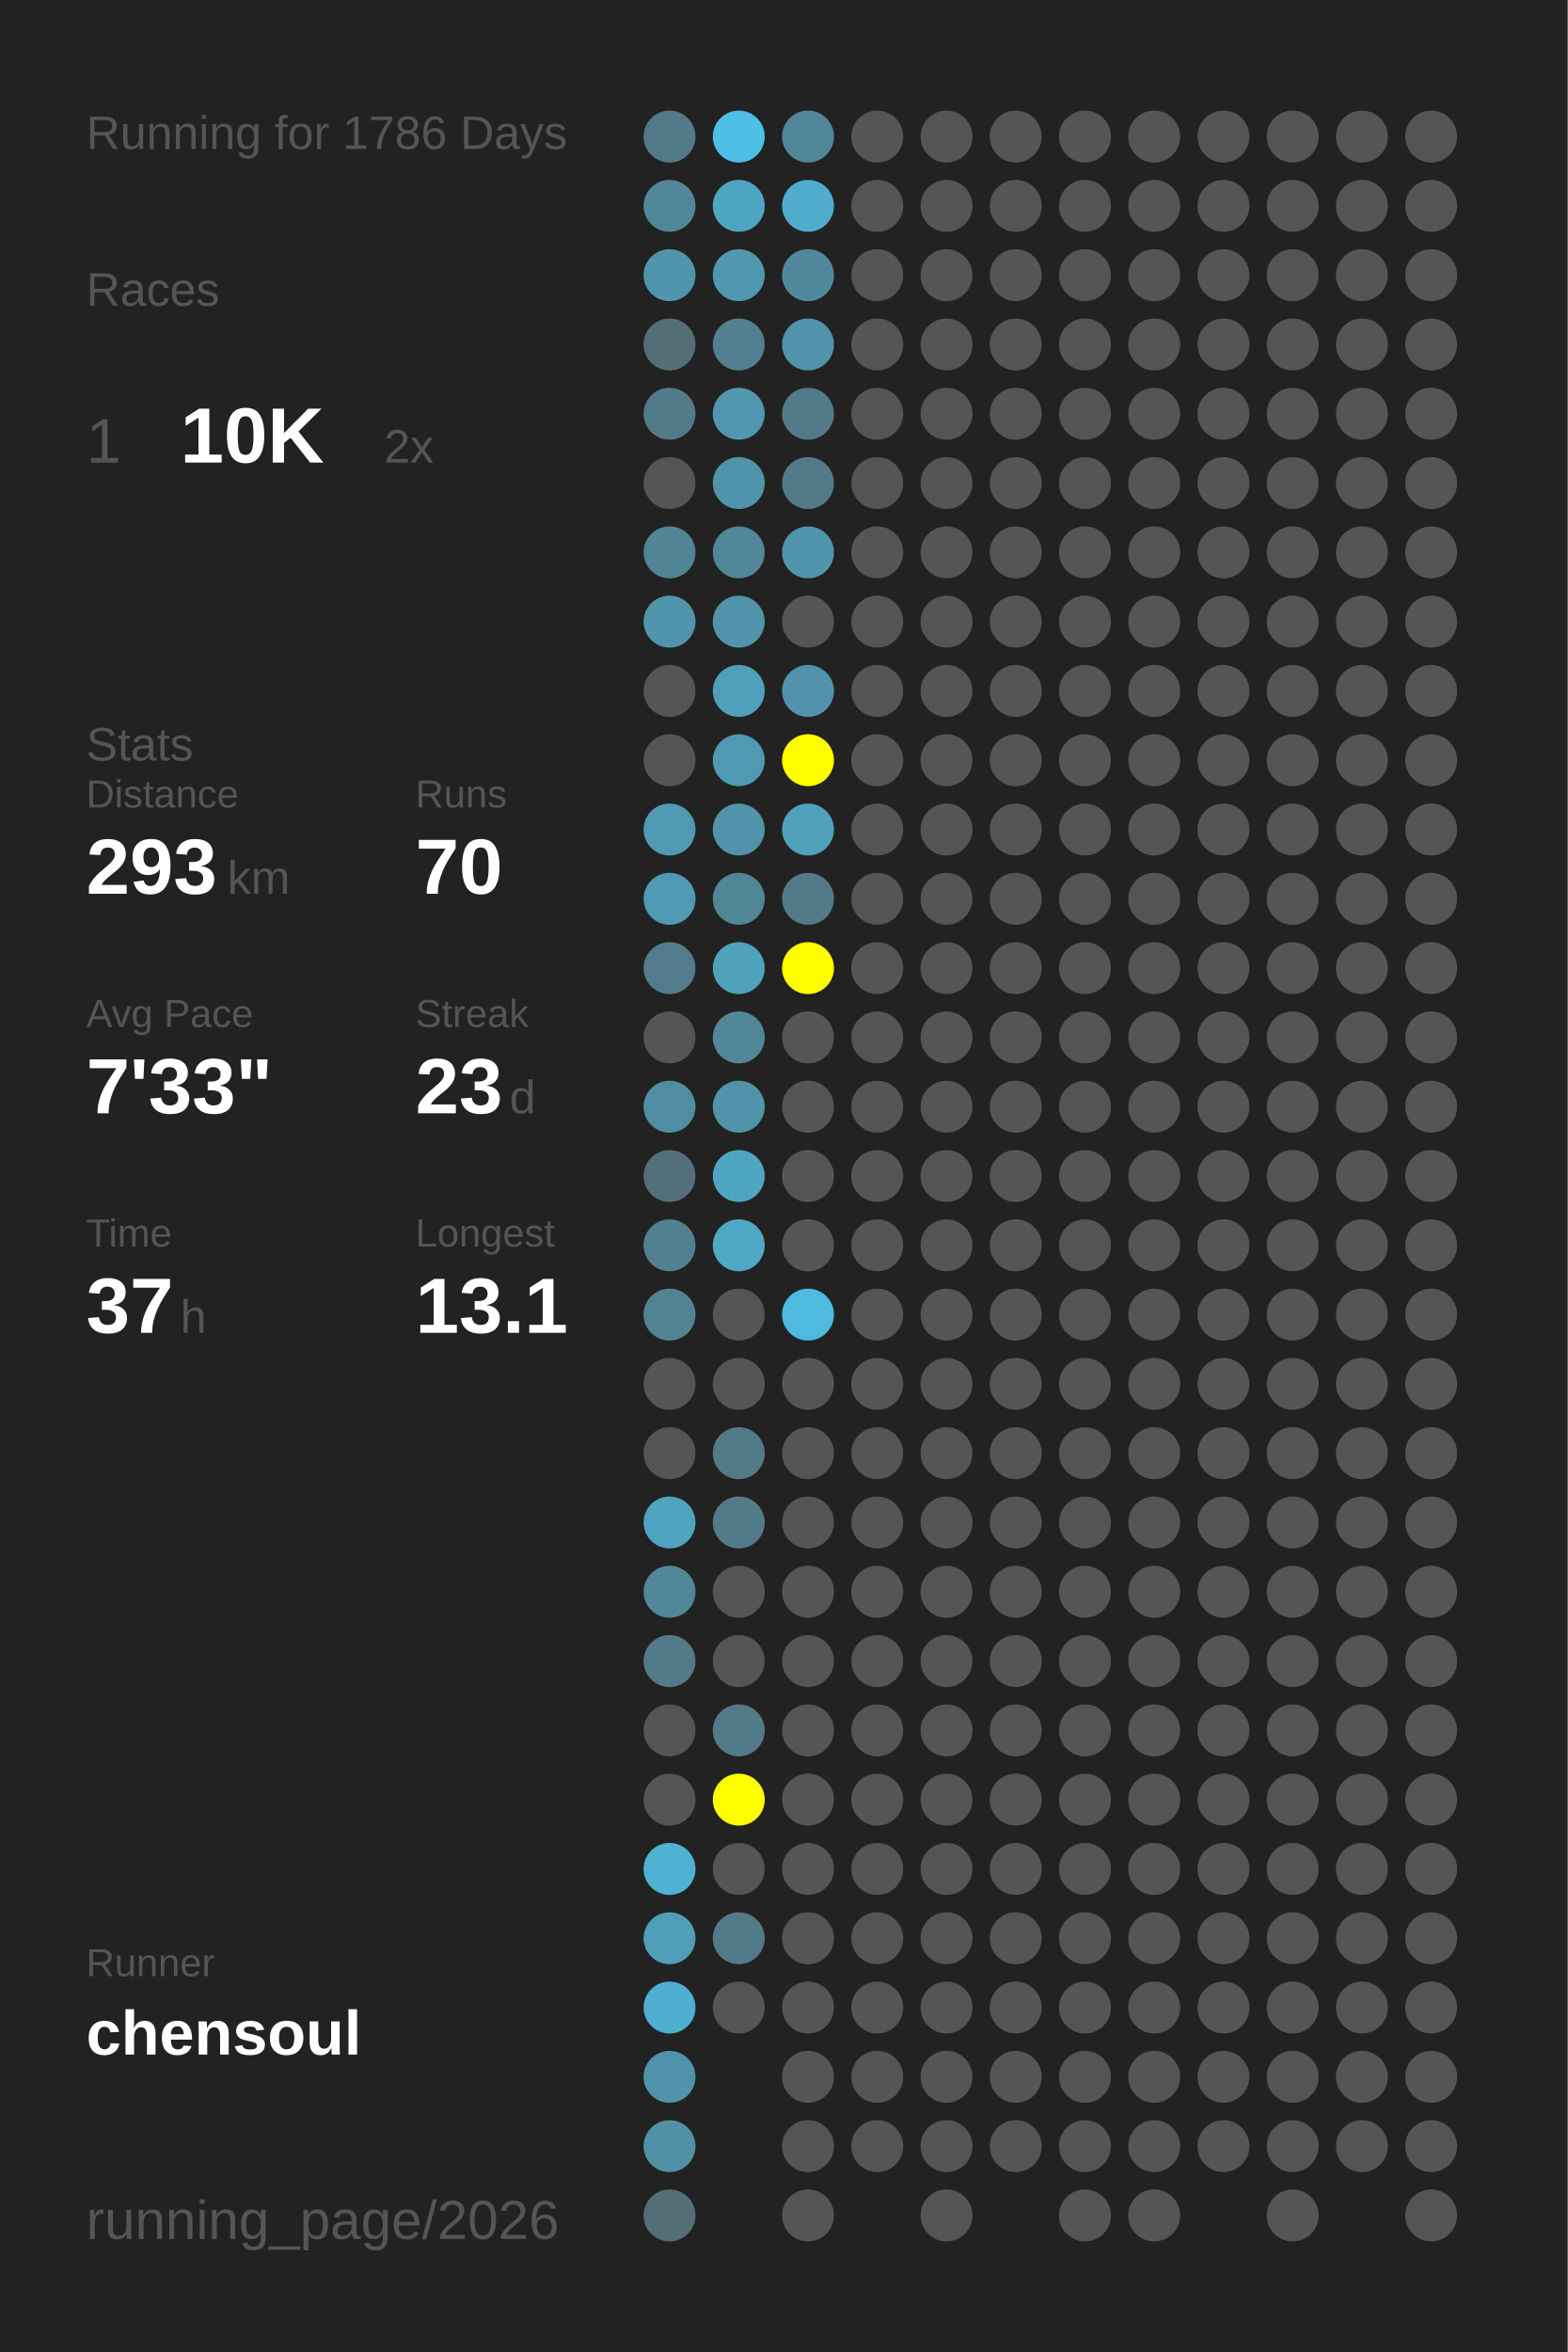
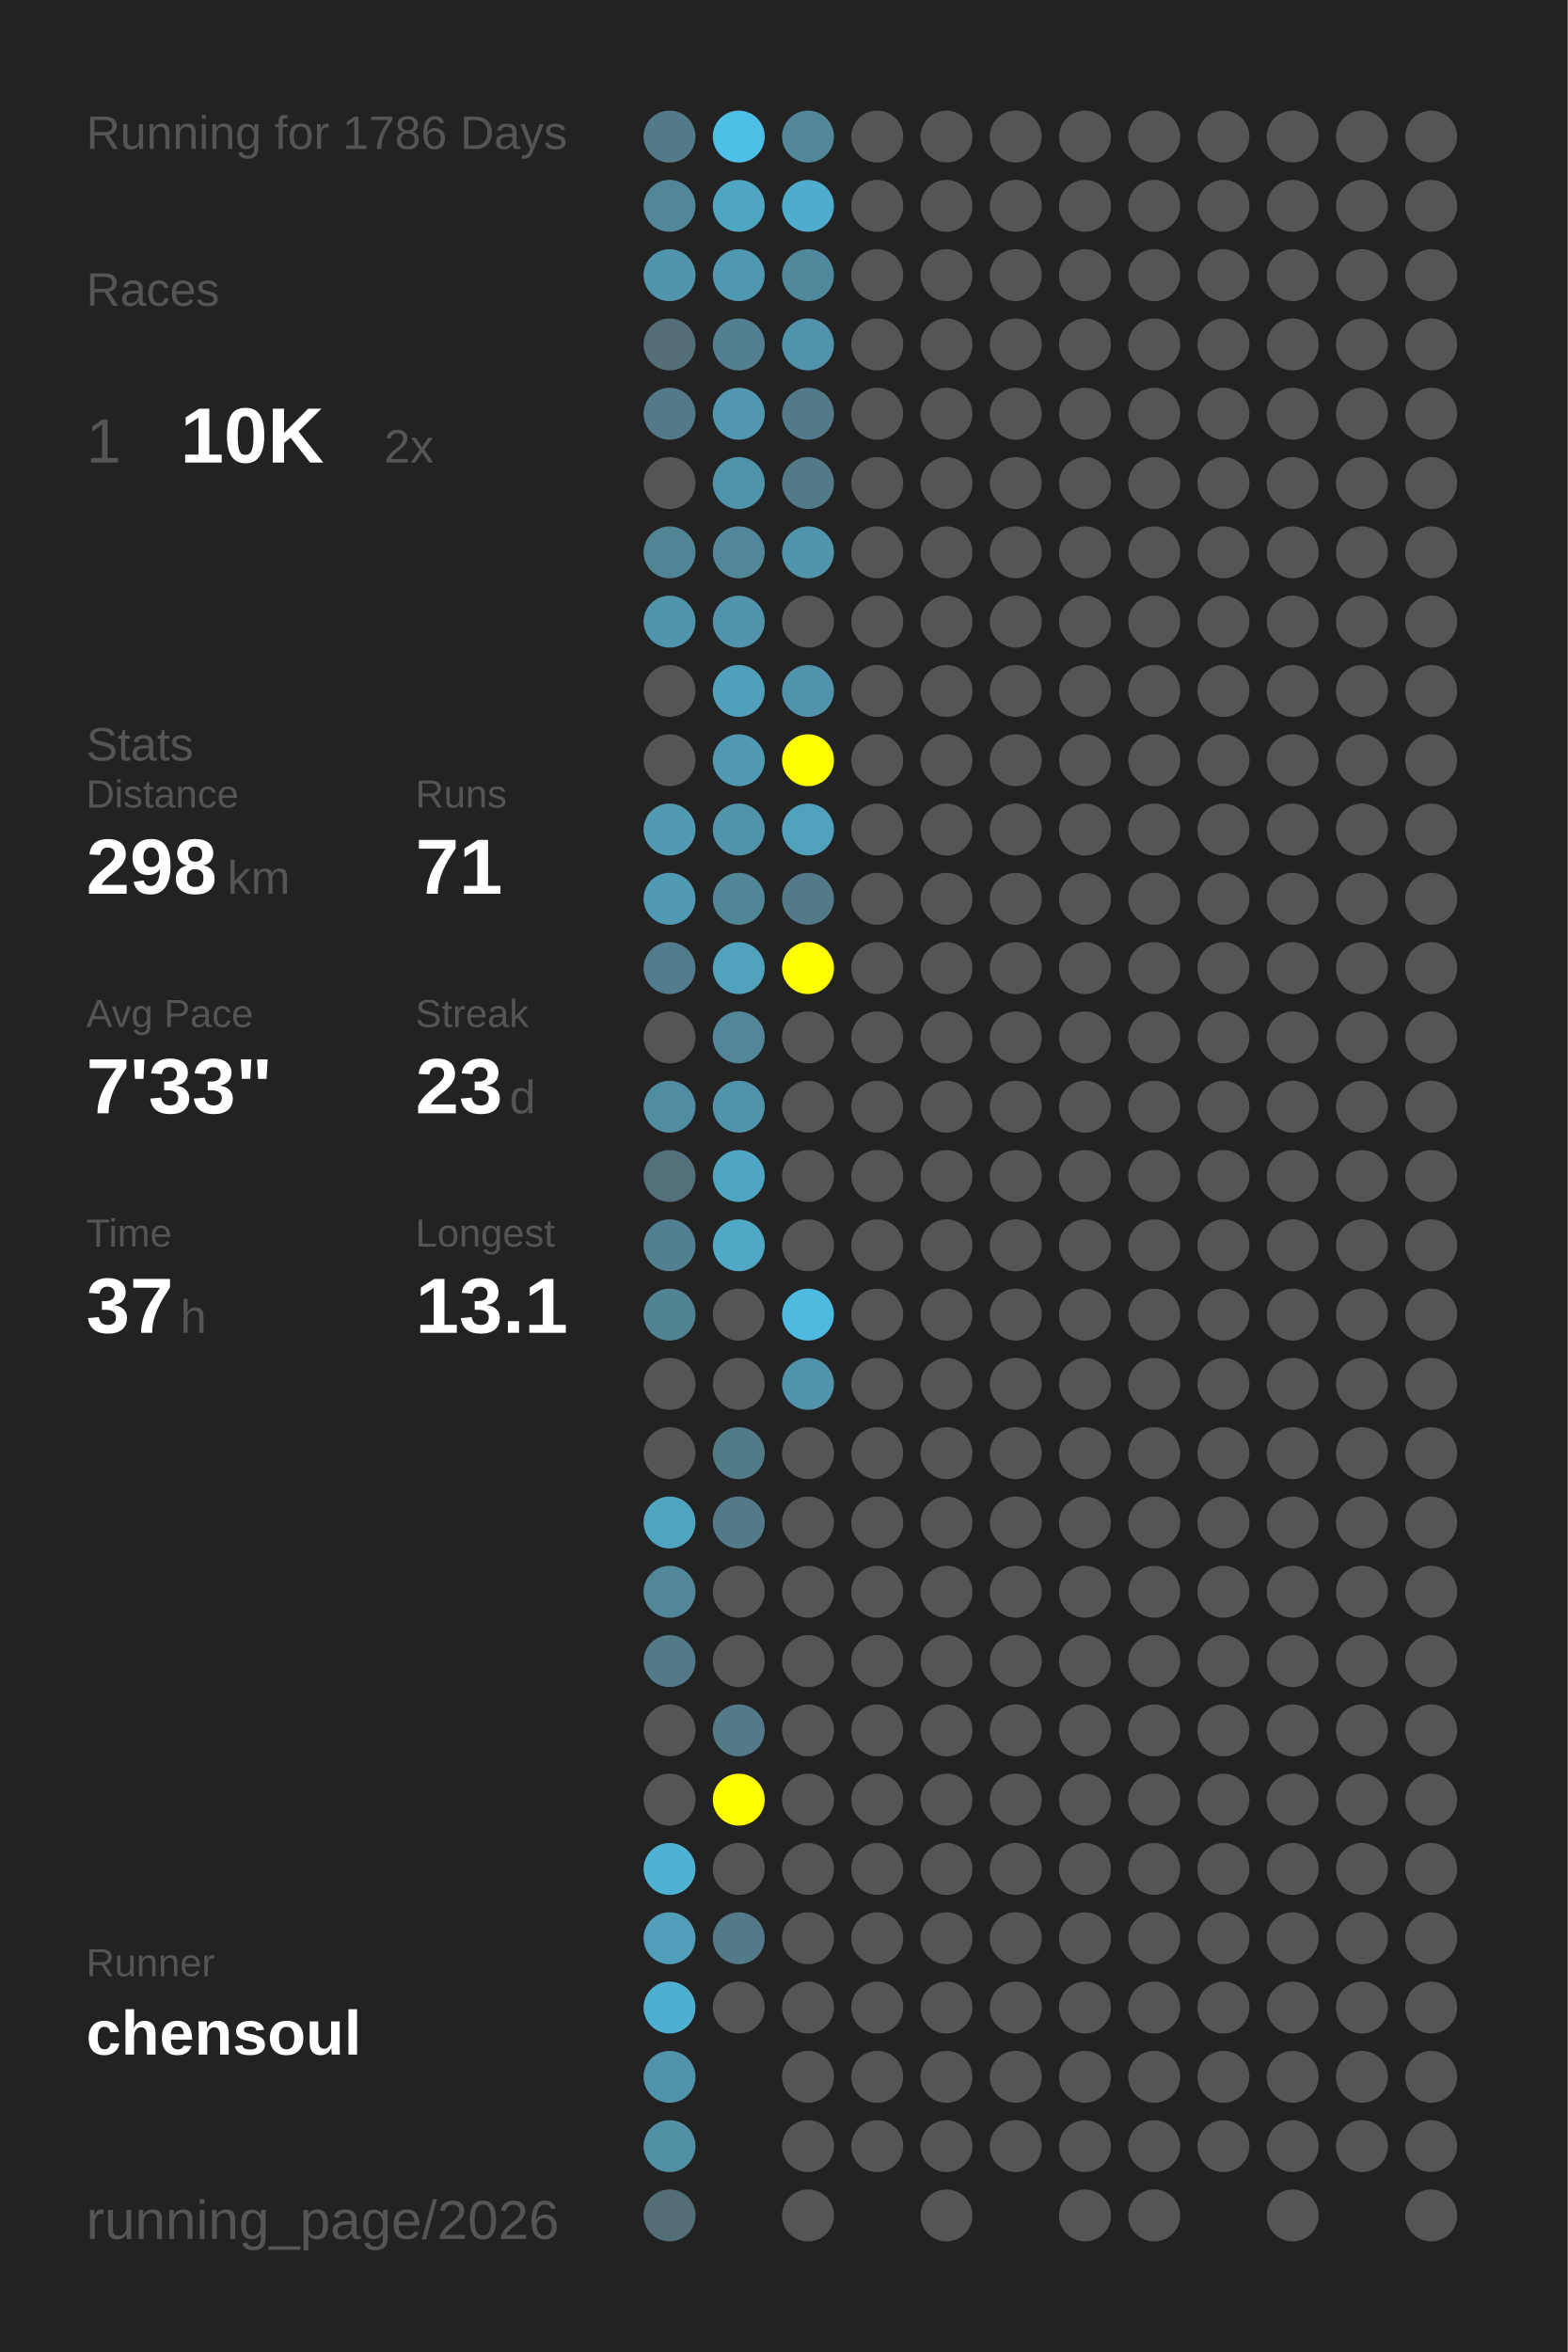
<svg xmlns="http://www.w3.org/2000/svg" baseProfile="full" height="300mm" version="1.1" viewBox="0,0,200,300" width="200mm">
  <defs />
  <rect fill="#222222" height="300" width="200" x="0" y="0" />
  <text fill="#555555" style="font-size:6px; font-family:Arial;" x="11" y="19">Running for 1786 Days</text>
  <text fill="#555555" style="font-size:6px; font-family:Arial;" x="11" y="39">Races</text>
  <text fill="#555555" style="font-size:8px; font-family:Arial;" x="11" y="59">1</text>
  <text fill="#FFFFFF" style="font-size:10px; font-family:Arial; font-weight:bold;" x="23" y="59">10K</text>
  <text fill="#555555" style="font-size:6px; font-family:Arial;" x="49" y="59">2x</text>
  <text fill="#555555" style="font-size:6px; font-family:Arial;" x="11" y="97">Stats</text>
  <text fill="#555555" style="font-size:5px; font-family:Arial;" x="11" y="103">Distance</text>
-   <text fill="#FFFFFF" style="font-size:10px; font-family:Arial; font-weight:bold;" x="11" y="114">293</text>
+   <text fill="#FFFFFF" style="font-size:10px; font-family:Arial; font-weight:bold;" x="11" y="114">298</text>
  <text fill="#555555" style="font-size:6px; font-family:Arial;" x="29" y="114">km</text>
  <text fill="#555555" style="font-size:5px; font-family:Arial;" x="53" y="103">Runs</text>
-   <text fill="#FFFFFF" style="font-size:10px; font-family:Arial; font-weight:bold;" x="53" y="114">70</text>
+   <text fill="#FFFFFF" style="font-size:10px; font-family:Arial; font-weight:bold;" x="53" y="114">71</text>
  <text fill="#555555" style="font-size:5px; font-family:Arial;" x="11" y="131">Avg Pace</text>
  <text fill="#FFFFFF" style="font-size:10px; font-family:Arial; font-weight:bold;" x="11" y="142">7'33"</text>
  <text fill="#555555" style="font-size:5px; font-family:Arial;" x="53" y="131">Streak</text>
  <text fill="#FFFFFF" style="font-size:10px; font-family:Arial; font-weight:bold;" x="53" y="142">23</text>
  <text fill="#555555" style="font-size:6px; font-family:Arial;" x="65" y="142">d</text>
  <text fill="#555555" style="font-size:5px; font-family:Arial;" x="11" y="159">Time</text>
  <text fill="#FFFFFF" style="font-size:10px; font-family:Arial; font-weight:bold;" x="11" y="170">37</text>
  <text fill="#555555" style="font-size:6px; font-family:Arial;" x="23" y="170">h</text>
  <text fill="#555555" style="font-size:5px; font-family:Arial;" x="53" y="159">Longest</text>
  <text fill="#FFFFFF" style="font-size:10px; font-family:Arial; font-weight:bold;" x="53" y="170">13.1</text>
  <text fill="#555555" style="font-size:5px; font-family:Arial;" x="11" y="252.065">Runner</text>
  <text fill="#FFFFFF" style="font-size:8px; font-family:Arial; font-weight:bold;" x="11" y="262.065">chensoul</text>
  <text fill="#555555" style="font-size:7px; font-family:Arial;" x="11" y="285.581">running_page/2026</text>
  <circle cx="85.417" cy="17.419" fill="#527a88" r="3.312" />
  <circle cx="85.417" cy="26.258" fill="#518799" r="3.312" />
  <circle cx="85.417" cy="35.097" fill="#5095ac" r="3.312" />
  <circle cx="85.417" cy="43.935" fill="#536e77" r="3.312" />
  <circle cx="85.417" cy="52.774" fill="#527a88" r="3.312" />
  <circle cx="85.417" cy="61.613" fill="#555555" r="3.312" />
  <circle cx="85.417" cy="70.452" fill="#518495" r="3.312" />
  <circle cx="85.417" cy="79.29" fill="#5095ac" r="3.312" />
  <circle cx="85.417" cy="88.129" fill="#555555" r="3.312" />
  <circle cx="85.417" cy="96.968" fill="#555555" r="3.312" />
  <circle cx="85.417" cy="105.806" fill="#509ab2" r="3.312" />
  <circle cx="85.417" cy="114.645" fill="#509ab3" r="3.312" />
  <circle cx="85.417" cy="123.484" fill="#527c8b" r="3.312" />
  <circle cx="85.417" cy="132.323" fill="#555555" r="3.312" />
  <circle cx="85.417" cy="141.161" fill="#518da2" r="3.312" />
  <circle cx="85.417" cy="150" fill="#536f79" r="3.312" />
  <circle cx="85.417" cy="158.839" fill="#528090" r="3.312" />
  <circle cx="85.417" cy="167.677" fill="#528393" r="3.312" />
  <circle cx="85.417" cy="176.516" fill="#555555" r="3.312" />
  <circle cx="85.417" cy="185.355" fill="#555555" r="3.312" />
  <circle cx="85.417" cy="194.194" fill="#4fa4c0" r="3.312" />
  <circle cx="85.417" cy="203.032" fill="#518799" r="3.312" />
  <circle cx="85.417" cy="211.871" fill="#527a88" r="3.312" />
  <circle cx="85.417" cy="220.71" fill="#555555" r="3.312" />
  <circle cx="85.417" cy="229.548" fill="#555555" r="3.312" />
  <circle cx="85.417" cy="238.387" fill="#4fb2d3" r="3.312" />
  <circle cx="85.417" cy="247.226" fill="#509eb8" r="3.312" />
  <circle cx="85.417" cy="256.065" fill="#4fafd0" r="3.312" />
  <circle cx="85.417" cy="264.903" fill="#5093aa" r="3.312" />
  <circle cx="85.417" cy="273.742" fill="#5190a5" r="3.312" />
  <circle cx="85.417" cy="282.581" fill="#536e77" r="3.312" />
  <circle cx="94.25" cy="17.419" fill="#4ebfe6" r="3.312" />
  <circle cx="94.25" cy="26.258" fill="#4fa6c3" r="3.312" />
  <circle cx="94.25" cy="35.097" fill="#5097b0" r="3.312" />
  <circle cx="94.25" cy="43.935" fill="#528090" r="3.312" />
  <circle cx="94.25" cy="52.774" fill="#5097af" r="3.312" />
  <circle cx="94.25" cy="61.613" fill="#5094ab" r="3.312" />
  <circle cx="94.25" cy="70.452" fill="#518799" r="3.312" />
  <circle cx="94.25" cy="79.29" fill="#5093aa" r="3.312" />
  <circle cx="94.25" cy="88.129" fill="#50a0bb" r="3.312" />
  <circle cx="94.25" cy="96.968" fill="#5099b2" r="3.312" />
  <circle cx="94.25" cy="105.806" fill="#5093aa" r="3.312" />
  <circle cx="94.25" cy="114.645" fill="#518697" r="3.312" />
  <circle cx="94.25" cy="123.484" fill="#50a1bc" r="3.312" />
  <circle cx="94.25" cy="132.323" fill="#518799" r="3.312" />
  <circle cx="94.25" cy="141.161" fill="#5093aa" r="3.312" />
  <circle cx="94.25" cy="150" fill="#4fa6c3" r="3.312" />
  <circle cx="94.25" cy="158.839" fill="#4fa8c6" r="3.312" />
  <circle cx="94.25" cy="167.677" fill="#555555" r="3.312" />
  <circle cx="94.25" cy="176.516" fill="#555555" r="3.312" />
  <circle cx="94.25" cy="185.355" fill="#527b88" r="3.312" />
  <circle cx="94.25" cy="194.194" fill="#527a88" r="3.312" />
  <circle cx="94.25" cy="203.032" fill="#555555" r="3.312" />
  <circle cx="94.25" cy="211.871" fill="#555555" r="3.312" />
  <circle cx="94.25" cy="220.71" fill="#527a88" r="3.312" />
  <circle cx="94.25" cy="229.548" fill="#FFFF00" r="3.312" />
  <circle cx="94.25" cy="238.387" fill="#555555" r="3.312" />
  <circle cx="94.25" cy="247.226" fill="#527a88" r="3.312" />
  <circle cx="94.25" cy="256.065" fill="#555555" r="3.312" />
  <circle cx="103.083" cy="17.419" fill="#518799" r="3.312" />
  <circle cx="103.083" cy="26.258" fill="#4faccc" r="3.312" />
  <circle cx="103.083" cy="35.097" fill="#51899c" r="3.312" />
  <circle cx="103.083" cy="43.935" fill="#5093aa" r="3.312" />
  <circle cx="103.083" cy="52.774" fill="#527a88" r="3.312" />
  <circle cx="103.083" cy="61.613" fill="#527a88" r="3.312" />
  <circle cx="103.083" cy="70.452" fill="#5095ac" r="3.312" />
  <circle cx="103.083" cy="79.29" fill="#555555" r="3.312" />
  <circle cx="103.083" cy="88.129" fill="#5093aa" r="3.312" />
  <circle cx="103.083" cy="96.968" fill="#FFFF00" r="3.312" />
  <circle cx="103.083" cy="105.806" fill="#50a1bc" r="3.312" />
  <circle cx="103.083" cy="114.645" fill="#527a88" r="3.312" />
  <circle cx="103.083" cy="123.484" fill="#FFFF00" r="3.312" />
  <circle cx="103.083" cy="132.323" fill="#555555" r="3.312" />
  <circle cx="103.083" cy="141.161" fill="#555555" r="3.312" />
  <circle cx="103.083" cy="150" fill="#555555" r="3.312" />
  <circle cx="103.083" cy="158.839" fill="#555555" r="3.312" />
  <circle cx="103.083" cy="167.677" fill="#4ebadf" r="3.312" />
-   <circle cx="103.083" cy="176.516" fill="#555555" r="3.312" />
+   <circle cx="103.083" cy="176.516" fill="#5093aa" r="3.312" />
  <circle cx="103.083" cy="185.355" fill="#555555" r="3.312" />
  <circle cx="103.083" cy="194.194" fill="#555555" r="3.312" />
  <circle cx="103.083" cy="203.032" fill="#555555" r="3.312" />
  <circle cx="103.083" cy="211.871" fill="#555555" r="3.312" />
  <circle cx="103.083" cy="220.71" fill="#555555" r="3.312" />
  <circle cx="103.083" cy="229.548" fill="#555555" r="3.312" />
  <circle cx="103.083" cy="238.387" fill="#555555" r="3.312" />
  <circle cx="103.083" cy="247.226" fill="#555555" r="3.312" />
  <circle cx="103.083" cy="256.065" fill="#555555" r="3.312" />
  <circle cx="103.083" cy="264.903" fill="#555555" r="3.312" />
  <circle cx="103.083" cy="273.742" fill="#555555" r="3.312" />
  <circle cx="103.083" cy="282.581" fill="#555555" r="3.312" />
  <circle cx="111.917" cy="17.419" fill="#555555" r="3.312" />
  <circle cx="111.917" cy="26.258" fill="#555555" r="3.312" />
  <circle cx="111.917" cy="35.097" fill="#555555" r="3.312" />
  <circle cx="111.917" cy="43.935" fill="#555555" r="3.312" />
  <circle cx="111.917" cy="52.774" fill="#555555" r="3.312" />
  <circle cx="111.917" cy="61.613" fill="#555555" r="3.312" />
  <circle cx="111.917" cy="70.452" fill="#555555" r="3.312" />
  <circle cx="111.917" cy="79.29" fill="#555555" r="3.312" />
  <circle cx="111.917" cy="88.129" fill="#555555" r="3.312" />
  <circle cx="111.917" cy="96.968" fill="#555555" r="3.312" />
  <circle cx="111.917" cy="105.806" fill="#555555" r="3.312" />
  <circle cx="111.917" cy="114.645" fill="#555555" r="3.312" />
  <circle cx="111.917" cy="123.484" fill="#555555" r="3.312" />
  <circle cx="111.917" cy="132.323" fill="#555555" r="3.312" />
  <circle cx="111.917" cy="141.161" fill="#555555" r="3.312" />
  <circle cx="111.917" cy="150" fill="#555555" r="3.312" />
  <circle cx="111.917" cy="158.839" fill="#555555" r="3.312" />
  <circle cx="111.917" cy="167.677" fill="#555555" r="3.312" />
  <circle cx="111.917" cy="176.516" fill="#555555" r="3.312" />
  <circle cx="111.917" cy="185.355" fill="#555555" r="3.312" />
  <circle cx="111.917" cy="194.194" fill="#555555" r="3.312" />
  <circle cx="111.917" cy="203.032" fill="#555555" r="3.312" />
  <circle cx="111.917" cy="211.871" fill="#555555" r="3.312" />
  <circle cx="111.917" cy="220.71" fill="#555555" r="3.312" />
  <circle cx="111.917" cy="229.548" fill="#555555" r="3.312" />
  <circle cx="111.917" cy="238.387" fill="#555555" r="3.312" />
  <circle cx="111.917" cy="247.226" fill="#555555" r="3.312" />
  <circle cx="111.917" cy="256.065" fill="#555555" r="3.312" />
  <circle cx="111.917" cy="264.903" fill="#555555" r="3.312" />
  <circle cx="111.917" cy="273.742" fill="#555555" r="3.312" />
  <circle cx="120.75" cy="17.419" fill="#555555" r="3.312" />
  <circle cx="120.75" cy="26.258" fill="#555555" r="3.312" />
  <circle cx="120.75" cy="35.097" fill="#555555" r="3.312" />
  <circle cx="120.75" cy="43.935" fill="#555555" r="3.312" />
  <circle cx="120.75" cy="52.774" fill="#555555" r="3.312" />
  <circle cx="120.75" cy="61.613" fill="#555555" r="3.312" />
  <circle cx="120.75" cy="70.452" fill="#555555" r="3.312" />
  <circle cx="120.75" cy="79.29" fill="#555555" r="3.312" />
  <circle cx="120.75" cy="88.129" fill="#555555" r="3.312" />
  <circle cx="120.75" cy="96.968" fill="#555555" r="3.312" />
  <circle cx="120.75" cy="105.806" fill="#555555" r="3.312" />
  <circle cx="120.75" cy="114.645" fill="#555555" r="3.312" />
  <circle cx="120.75" cy="123.484" fill="#555555" r="3.312" />
  <circle cx="120.75" cy="132.323" fill="#555555" r="3.312" />
  <circle cx="120.75" cy="141.161" fill="#555555" r="3.312" />
  <circle cx="120.75" cy="150" fill="#555555" r="3.312" />
  <circle cx="120.75" cy="158.839" fill="#555555" r="3.312" />
  <circle cx="120.75" cy="167.677" fill="#555555" r="3.312" />
  <circle cx="120.75" cy="176.516" fill="#555555" r="3.312" />
  <circle cx="120.75" cy="185.355" fill="#555555" r="3.312" />
  <circle cx="120.75" cy="194.194" fill="#555555" r="3.312" />
  <circle cx="120.75" cy="203.032" fill="#555555" r="3.312" />
  <circle cx="120.75" cy="211.871" fill="#555555" r="3.312" />
  <circle cx="120.75" cy="220.71" fill="#555555" r="3.312" />
  <circle cx="120.75" cy="229.548" fill="#555555" r="3.312" />
  <circle cx="120.75" cy="238.387" fill="#555555" r="3.312" />
  <circle cx="120.75" cy="247.226" fill="#555555" r="3.312" />
  <circle cx="120.75" cy="256.065" fill="#555555" r="3.312" />
  <circle cx="120.75" cy="264.903" fill="#555555" r="3.312" />
  <circle cx="120.75" cy="273.742" fill="#555555" r="3.312" />
  <circle cx="120.75" cy="282.581" fill="#555555" r="3.312" />
  <circle cx="129.583" cy="17.419" fill="#555555" r="3.312" />
  <circle cx="129.583" cy="26.258" fill="#555555" r="3.312" />
  <circle cx="129.583" cy="35.097" fill="#555555" r="3.312" />
  <circle cx="129.583" cy="43.935" fill="#555555" r="3.312" />
  <circle cx="129.583" cy="52.774" fill="#555555" r="3.312" />
  <circle cx="129.583" cy="61.613" fill="#555555" r="3.312" />
  <circle cx="129.583" cy="70.452" fill="#555555" r="3.312" />
  <circle cx="129.583" cy="79.29" fill="#555555" r="3.312" />
  <circle cx="129.583" cy="88.129" fill="#555555" r="3.312" />
  <circle cx="129.583" cy="96.968" fill="#555555" r="3.312" />
  <circle cx="129.583" cy="105.806" fill="#555555" r="3.312" />
  <circle cx="129.583" cy="114.645" fill="#555555" r="3.312" />
  <circle cx="129.583" cy="123.484" fill="#555555" r="3.312" />
  <circle cx="129.583" cy="132.323" fill="#555555" r="3.312" />
  <circle cx="129.583" cy="141.161" fill="#555555" r="3.312" />
  <circle cx="129.583" cy="150" fill="#555555" r="3.312" />
  <circle cx="129.583" cy="158.839" fill="#555555" r="3.312" />
  <circle cx="129.583" cy="167.677" fill="#555555" r="3.312" />
  <circle cx="129.583" cy="176.516" fill="#555555" r="3.312" />
  <circle cx="129.583" cy="185.355" fill="#555555" r="3.312" />
  <circle cx="129.583" cy="194.194" fill="#555555" r="3.312" />
  <circle cx="129.583" cy="203.032" fill="#555555" r="3.312" />
  <circle cx="129.583" cy="211.871" fill="#555555" r="3.312" />
  <circle cx="129.583" cy="220.71" fill="#555555" r="3.312" />
  <circle cx="129.583" cy="229.548" fill="#555555" r="3.312" />
  <circle cx="129.583" cy="238.387" fill="#555555" r="3.312" />
  <circle cx="129.583" cy="247.226" fill="#555555" r="3.312" />
  <circle cx="129.583" cy="256.065" fill="#555555" r="3.312" />
  <circle cx="129.583" cy="264.903" fill="#555555" r="3.312" />
  <circle cx="129.583" cy="273.742" fill="#555555" r="3.312" />
  <circle cx="138.417" cy="17.419" fill="#555555" r="3.312" />
  <circle cx="138.417" cy="26.258" fill="#555555" r="3.312" />
  <circle cx="138.417" cy="35.097" fill="#555555" r="3.312" />
  <circle cx="138.417" cy="43.935" fill="#555555" r="3.312" />
  <circle cx="138.417" cy="52.774" fill="#555555" r="3.312" />
  <circle cx="138.417" cy="61.613" fill="#555555" r="3.312" />
  <circle cx="138.417" cy="70.452" fill="#555555" r="3.312" />
  <circle cx="138.417" cy="79.29" fill="#555555" r="3.312" />
  <circle cx="138.417" cy="88.129" fill="#555555" r="3.312" />
  <circle cx="138.417" cy="96.968" fill="#555555" r="3.312" />
  <circle cx="138.417" cy="105.806" fill="#555555" r="3.312" />
  <circle cx="138.417" cy="114.645" fill="#555555" r="3.312" />
  <circle cx="138.417" cy="123.484" fill="#555555" r="3.312" />
  <circle cx="138.417" cy="132.323" fill="#555555" r="3.312" />
  <circle cx="138.417" cy="141.161" fill="#555555" r="3.312" />
  <circle cx="138.417" cy="150" fill="#555555" r="3.312" />
  <circle cx="138.417" cy="158.839" fill="#555555" r="3.312" />
  <circle cx="138.417" cy="167.677" fill="#555555" r="3.312" />
  <circle cx="138.417" cy="176.516" fill="#555555" r="3.312" />
  <circle cx="138.417" cy="185.355" fill="#555555" r="3.312" />
  <circle cx="138.417" cy="194.194" fill="#555555" r="3.312" />
  <circle cx="138.417" cy="203.032" fill="#555555" r="3.312" />
  <circle cx="138.417" cy="211.871" fill="#555555" r="3.312" />
  <circle cx="138.417" cy="220.71" fill="#555555" r="3.312" />
  <circle cx="138.417" cy="229.548" fill="#555555" r="3.312" />
  <circle cx="138.417" cy="238.387" fill="#555555" r="3.312" />
  <circle cx="138.417" cy="247.226" fill="#555555" r="3.312" />
  <circle cx="138.417" cy="256.065" fill="#555555" r="3.312" />
  <circle cx="138.417" cy="264.903" fill="#555555" r="3.312" />
  <circle cx="138.417" cy="273.742" fill="#555555" r="3.312" />
  <circle cx="138.417" cy="282.581" fill="#555555" r="3.312" />
  <circle cx="147.25" cy="17.419" fill="#555555" r="3.312" />
  <circle cx="147.25" cy="26.258" fill="#555555" r="3.312" />
  <circle cx="147.25" cy="35.097" fill="#555555" r="3.312" />
  <circle cx="147.25" cy="43.935" fill="#555555" r="3.312" />
  <circle cx="147.25" cy="52.774" fill="#555555" r="3.312" />
  <circle cx="147.25" cy="61.613" fill="#555555" r="3.312" />
  <circle cx="147.25" cy="70.452" fill="#555555" r="3.312" />
  <circle cx="147.25" cy="79.29" fill="#555555" r="3.312" />
  <circle cx="147.25" cy="88.129" fill="#555555" r="3.312" />
  <circle cx="147.25" cy="96.968" fill="#555555" r="3.312" />
  <circle cx="147.25" cy="105.806" fill="#555555" r="3.312" />
  <circle cx="147.25" cy="114.645" fill="#555555" r="3.312" />
  <circle cx="147.25" cy="123.484" fill="#555555" r="3.312" />
  <circle cx="147.25" cy="132.323" fill="#555555" r="3.312" />
  <circle cx="147.25" cy="141.161" fill="#555555" r="3.312" />
  <circle cx="147.25" cy="150" fill="#555555" r="3.312" />
  <circle cx="147.25" cy="158.839" fill="#555555" r="3.312" />
  <circle cx="147.25" cy="167.677" fill="#555555" r="3.312" />
  <circle cx="147.25" cy="176.516" fill="#555555" r="3.312" />
  <circle cx="147.25" cy="185.355" fill="#555555" r="3.312" />
  <circle cx="147.25" cy="194.194" fill="#555555" r="3.312" />
  <circle cx="147.25" cy="203.032" fill="#555555" r="3.312" />
  <circle cx="147.25" cy="211.871" fill="#555555" r="3.312" />
  <circle cx="147.25" cy="220.71" fill="#555555" r="3.312" />
  <circle cx="147.25" cy="229.548" fill="#555555" r="3.312" />
  <circle cx="147.25" cy="238.387" fill="#555555" r="3.312" />
  <circle cx="147.25" cy="247.226" fill="#555555" r="3.312" />
  <circle cx="147.25" cy="256.065" fill="#555555" r="3.312" />
  <circle cx="147.25" cy="264.903" fill="#555555" r="3.312" />
  <circle cx="147.25" cy="273.742" fill="#555555" r="3.312" />
  <circle cx="147.25" cy="282.581" fill="#555555" r="3.312" />
  <circle cx="156.083" cy="17.419" fill="#555555" r="3.312" />
  <circle cx="156.083" cy="26.258" fill="#555555" r="3.312" />
  <circle cx="156.083" cy="35.097" fill="#555555" r="3.312" />
  <circle cx="156.083" cy="43.935" fill="#555555" r="3.312" />
  <circle cx="156.083" cy="52.774" fill="#555555" r="3.312" />
  <circle cx="156.083" cy="61.613" fill="#555555" r="3.312" />
  <circle cx="156.083" cy="70.452" fill="#555555" r="3.312" />
  <circle cx="156.083" cy="79.29" fill="#555555" r="3.312" />
  <circle cx="156.083" cy="88.129" fill="#555555" r="3.312" />
  <circle cx="156.083" cy="96.968" fill="#555555" r="3.312" />
  <circle cx="156.083" cy="105.806" fill="#555555" r="3.312" />
  <circle cx="156.083" cy="114.645" fill="#555555" r="3.312" />
  <circle cx="156.083" cy="123.484" fill="#555555" r="3.312" />
  <circle cx="156.083" cy="132.323" fill="#555555" r="3.312" />
  <circle cx="156.083" cy="141.161" fill="#555555" r="3.312" />
  <circle cx="156.083" cy="150" fill="#555555" r="3.312" />
  <circle cx="156.083" cy="158.839" fill="#555555" r="3.312" />
  <circle cx="156.083" cy="167.677" fill="#555555" r="3.312" />
  <circle cx="156.083" cy="176.516" fill="#555555" r="3.312" />
  <circle cx="156.083" cy="185.355" fill="#555555" r="3.312" />
  <circle cx="156.083" cy="194.194" fill="#555555" r="3.312" />
  <circle cx="156.083" cy="203.032" fill="#555555" r="3.312" />
  <circle cx="156.083" cy="211.871" fill="#555555" r="3.312" />
  <circle cx="156.083" cy="220.71" fill="#555555" r="3.312" />
  <circle cx="156.083" cy="229.548" fill="#555555" r="3.312" />
  <circle cx="156.083" cy="238.387" fill="#555555" r="3.312" />
  <circle cx="156.083" cy="247.226" fill="#555555" r="3.312" />
  <circle cx="156.083" cy="256.065" fill="#555555" r="3.312" />
  <circle cx="156.083" cy="264.903" fill="#555555" r="3.312" />
  <circle cx="156.083" cy="273.742" fill="#555555" r="3.312" />
  <circle cx="164.917" cy="17.419" fill="#555555" r="3.312" />
  <circle cx="164.917" cy="26.258" fill="#555555" r="3.312" />
  <circle cx="164.917" cy="35.097" fill="#555555" r="3.312" />
  <circle cx="164.917" cy="43.935" fill="#555555" r="3.312" />
  <circle cx="164.917" cy="52.774" fill="#555555" r="3.312" />
  <circle cx="164.917" cy="61.613" fill="#555555" r="3.312" />
  <circle cx="164.917" cy="70.452" fill="#555555" r="3.312" />
  <circle cx="164.917" cy="79.29" fill="#555555" r="3.312" />
  <circle cx="164.917" cy="88.129" fill="#555555" r="3.312" />
  <circle cx="164.917" cy="96.968" fill="#555555" r="3.312" />
  <circle cx="164.917" cy="105.806" fill="#555555" r="3.312" />
  <circle cx="164.917" cy="114.645" fill="#555555" r="3.312" />
  <circle cx="164.917" cy="123.484" fill="#555555" r="3.312" />
  <circle cx="164.917" cy="132.323" fill="#555555" r="3.312" />
  <circle cx="164.917" cy="141.161" fill="#555555" r="3.312" />
  <circle cx="164.917" cy="150" fill="#555555" r="3.312" />
  <circle cx="164.917" cy="158.839" fill="#555555" r="3.312" />
  <circle cx="164.917" cy="167.677" fill="#555555" r="3.312" />
  <circle cx="164.917" cy="176.516" fill="#555555" r="3.312" />
  <circle cx="164.917" cy="185.355" fill="#555555" r="3.312" />
  <circle cx="164.917" cy="194.194" fill="#555555" r="3.312" />
  <circle cx="164.917" cy="203.032" fill="#555555" r="3.312" />
  <circle cx="164.917" cy="211.871" fill="#555555" r="3.312" />
  <circle cx="164.917" cy="220.71" fill="#555555" r="3.312" />
  <circle cx="164.917" cy="229.548" fill="#555555" r="3.312" />
  <circle cx="164.917" cy="238.387" fill="#555555" r="3.312" />
  <circle cx="164.917" cy="247.226" fill="#555555" r="3.312" />
  <circle cx="164.917" cy="256.065" fill="#555555" r="3.312" />
  <circle cx="164.917" cy="264.903" fill="#555555" r="3.312" />
  <circle cx="164.917" cy="273.742" fill="#555555" r="3.312" />
  <circle cx="164.917" cy="282.581" fill="#555555" r="3.312" />
  <circle cx="173.75" cy="17.419" fill="#555555" r="3.312" />
  <circle cx="173.75" cy="26.258" fill="#555555" r="3.312" />
  <circle cx="173.75" cy="35.097" fill="#555555" r="3.312" />
  <circle cx="173.75" cy="43.935" fill="#555555" r="3.312" />
  <circle cx="173.75" cy="52.774" fill="#555555" r="3.312" />
  <circle cx="173.75" cy="61.613" fill="#555555" r="3.312" />
  <circle cx="173.75" cy="70.452" fill="#555555" r="3.312" />
  <circle cx="173.75" cy="79.29" fill="#555555" r="3.312" />
  <circle cx="173.75" cy="88.129" fill="#555555" r="3.312" />
  <circle cx="173.75" cy="96.968" fill="#555555" r="3.312" />
  <circle cx="173.75" cy="105.806" fill="#555555" r="3.312" />
  <circle cx="173.75" cy="114.645" fill="#555555" r="3.312" />
  <circle cx="173.75" cy="123.484" fill="#555555" r="3.312" />
  <circle cx="173.75" cy="132.323" fill="#555555" r="3.312" />
  <circle cx="173.75" cy="141.161" fill="#555555" r="3.312" />
  <circle cx="173.75" cy="150" fill="#555555" r="3.312" />
  <circle cx="173.75" cy="158.839" fill="#555555" r="3.312" />
  <circle cx="173.75" cy="167.677" fill="#555555" r="3.312" />
  <circle cx="173.75" cy="176.516" fill="#555555" r="3.312" />
  <circle cx="173.75" cy="185.355" fill="#555555" r="3.312" />
  <circle cx="173.75" cy="194.194" fill="#555555" r="3.312" />
  <circle cx="173.75" cy="203.032" fill="#555555" r="3.312" />
  <circle cx="173.75" cy="211.871" fill="#555555" r="3.312" />
  <circle cx="173.75" cy="220.71" fill="#555555" r="3.312" />
  <circle cx="173.75" cy="229.548" fill="#555555" r="3.312" />
  <circle cx="173.75" cy="238.387" fill="#555555" r="3.312" />
  <circle cx="173.75" cy="247.226" fill="#555555" r="3.312" />
  <circle cx="173.75" cy="256.065" fill="#555555" r="3.312" />
  <circle cx="173.75" cy="264.903" fill="#555555" r="3.312" />
  <circle cx="173.75" cy="273.742" fill="#555555" r="3.312" />
  <circle cx="182.583" cy="17.419" fill="#555555" r="3.312" />
  <circle cx="182.583" cy="26.258" fill="#555555" r="3.312" />
  <circle cx="182.583" cy="35.097" fill="#555555" r="3.312" />
  <circle cx="182.583" cy="43.935" fill="#555555" r="3.312" />
  <circle cx="182.583" cy="52.774" fill="#555555" r="3.312" />
  <circle cx="182.583" cy="61.613" fill="#555555" r="3.312" />
  <circle cx="182.583" cy="70.452" fill="#555555" r="3.312" />
  <circle cx="182.583" cy="79.29" fill="#555555" r="3.312" />
  <circle cx="182.583" cy="88.129" fill="#555555" r="3.312" />
  <circle cx="182.583" cy="96.968" fill="#555555" r="3.312" />
  <circle cx="182.583" cy="105.806" fill="#555555" r="3.312" />
  <circle cx="182.583" cy="114.645" fill="#555555" r="3.312" />
  <circle cx="182.583" cy="123.484" fill="#555555" r="3.312" />
  <circle cx="182.583" cy="132.323" fill="#555555" r="3.312" />
  <circle cx="182.583" cy="141.161" fill="#555555" r="3.312" />
  <circle cx="182.583" cy="150" fill="#555555" r="3.312" />
  <circle cx="182.583" cy="158.839" fill="#555555" r="3.312" />
  <circle cx="182.583" cy="167.677" fill="#555555" r="3.312" />
  <circle cx="182.583" cy="176.516" fill="#555555" r="3.312" />
  <circle cx="182.583" cy="185.355" fill="#555555" r="3.312" />
  <circle cx="182.583" cy="194.194" fill="#555555" r="3.312" />
  <circle cx="182.583" cy="203.032" fill="#555555" r="3.312" />
  <circle cx="182.583" cy="211.871" fill="#555555" r="3.312" />
  <circle cx="182.583" cy="220.71" fill="#555555" r="3.312" />
  <circle cx="182.583" cy="229.548" fill="#555555" r="3.312" />
  <circle cx="182.583" cy="238.387" fill="#555555" r="3.312" />
  <circle cx="182.583" cy="247.226" fill="#555555" r="3.312" />
  <circle cx="182.583" cy="256.065" fill="#555555" r="3.312" />
  <circle cx="182.583" cy="264.903" fill="#555555" r="3.312" />
  <circle cx="182.583" cy="273.742" fill="#555555" r="3.312" />
  <circle cx="182.583" cy="282.581" fill="#555555" r="3.312" />
</svg>
